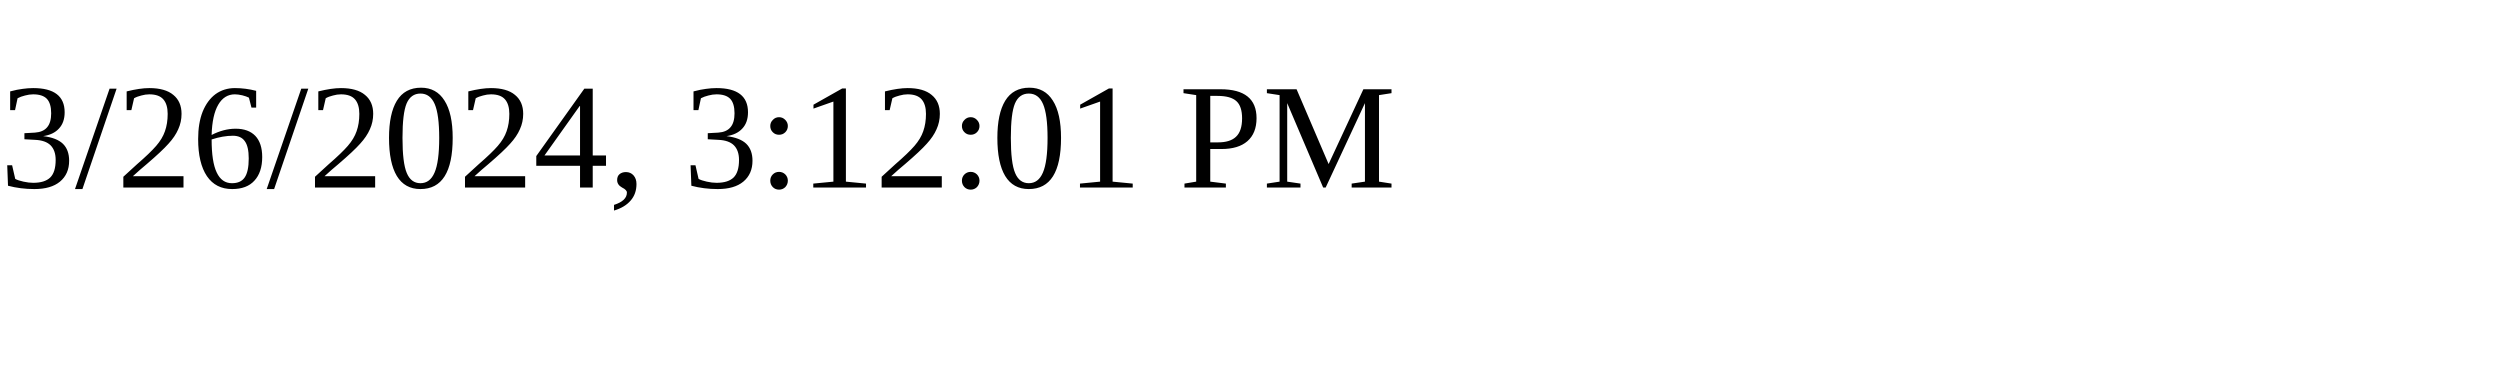
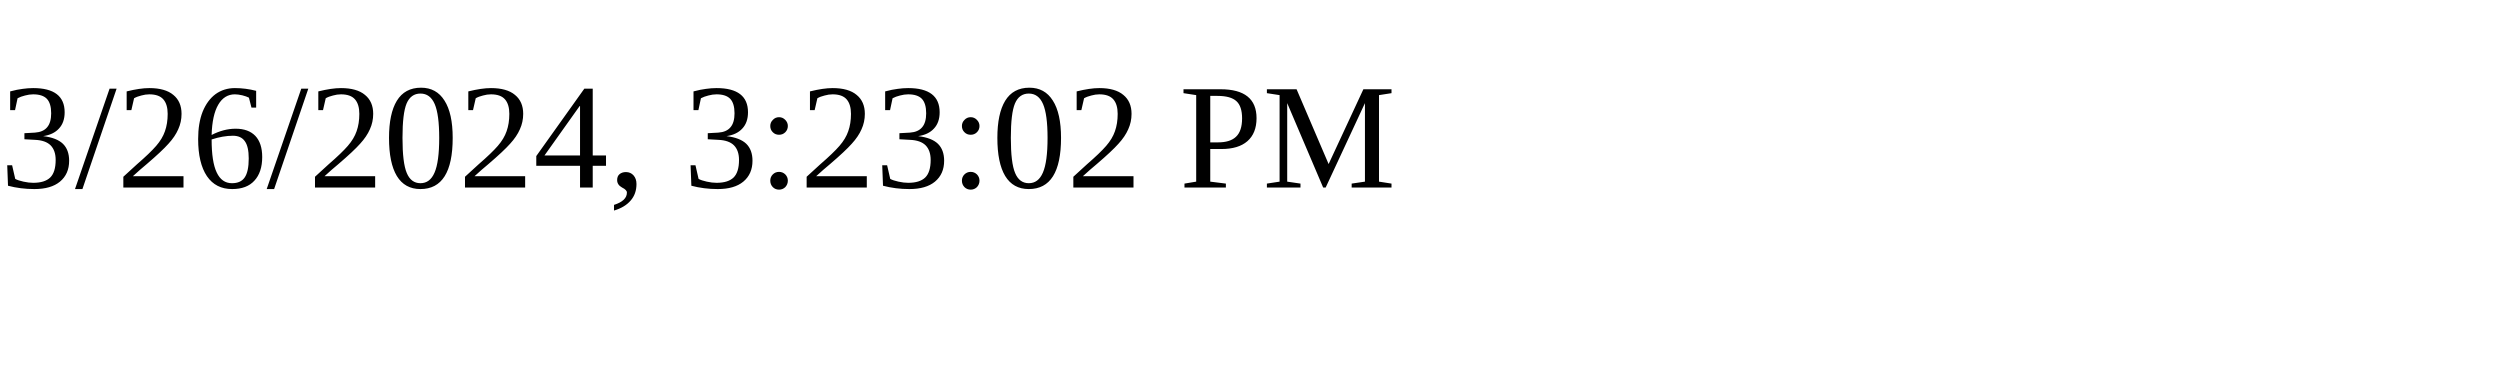
<svg xmlns="http://www.w3.org/2000/svg" height="30" width="200">
-   <text x="0" y="15">3/26/2024, 3:12:01 PM</text>
+   <text x="0" y="15">3/26/2024, 3:23:02 PM</text>
</svg>
